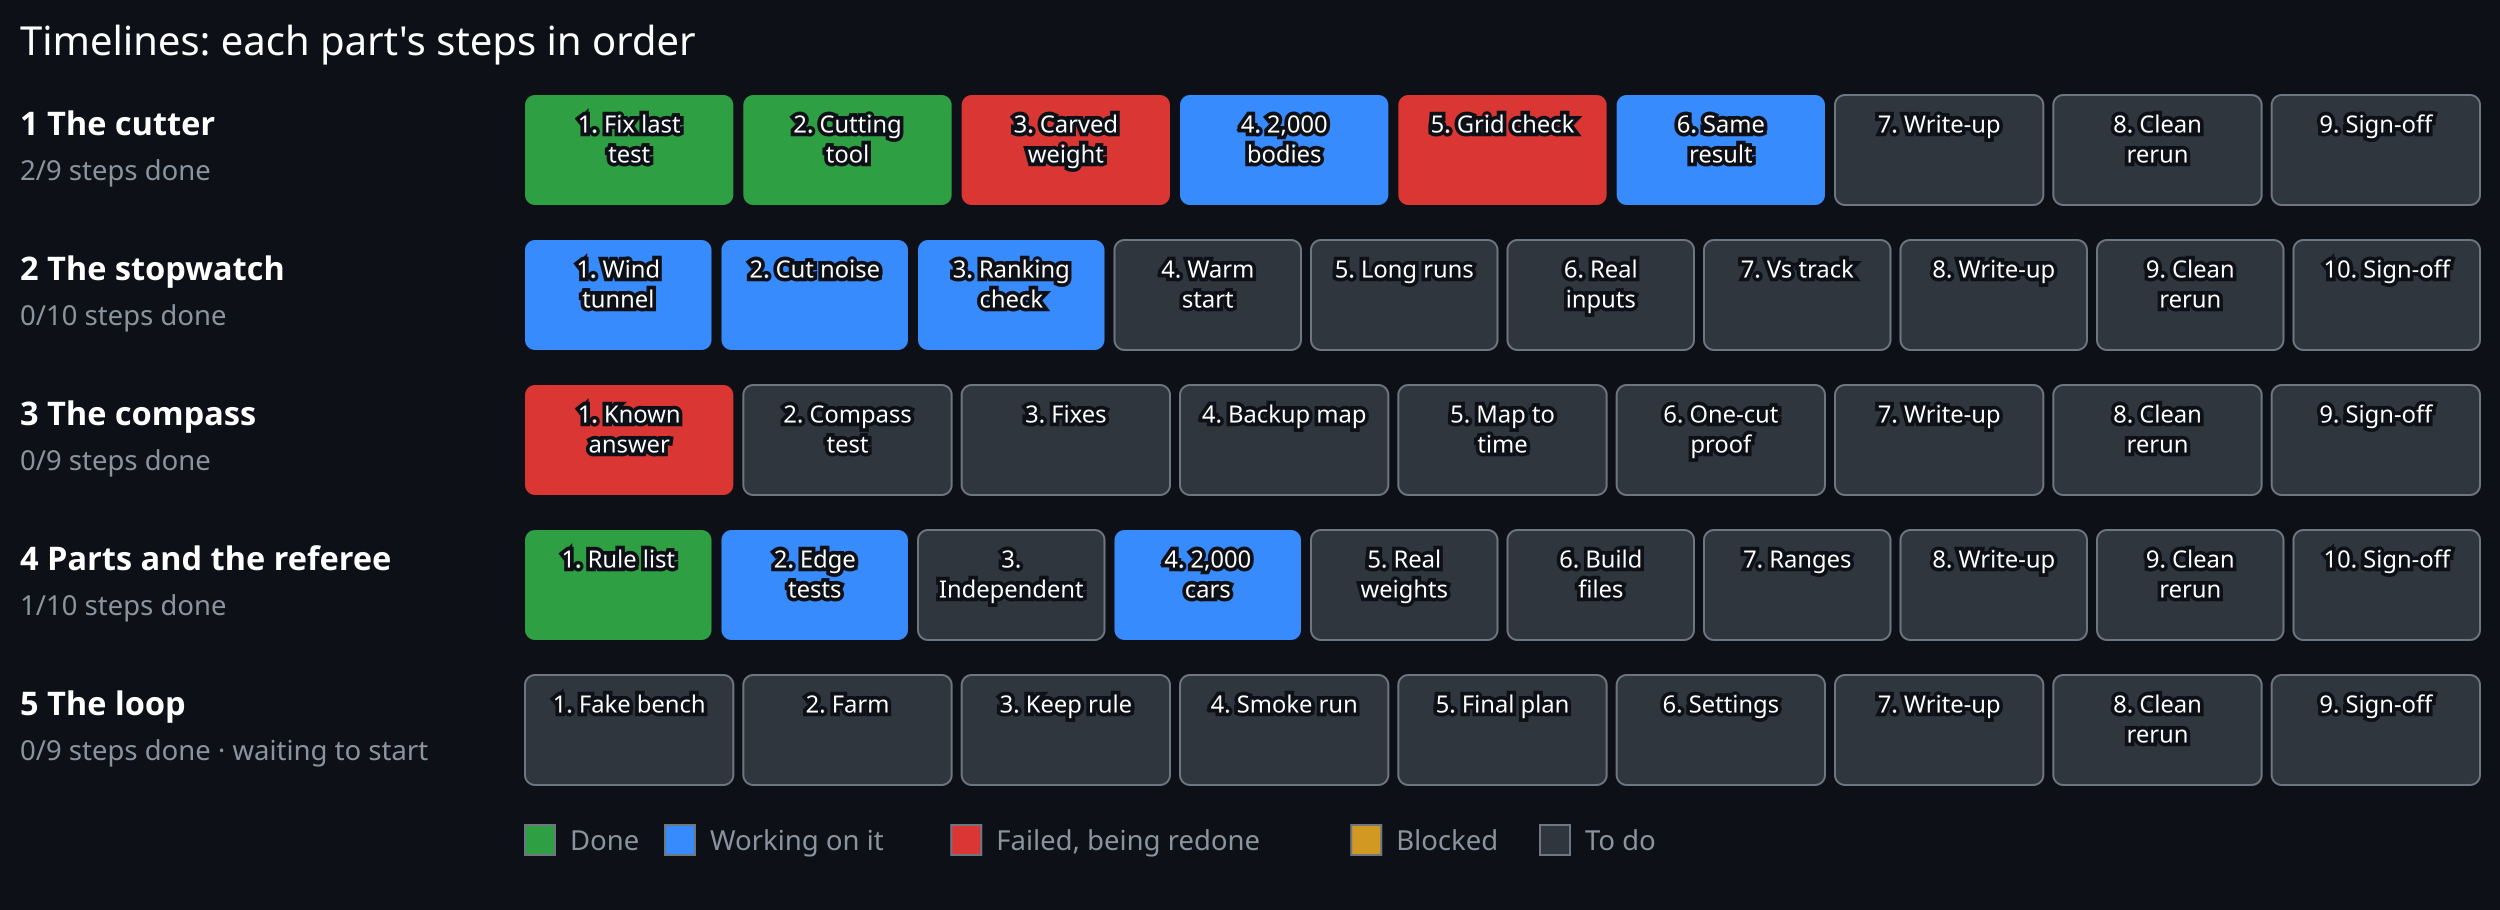
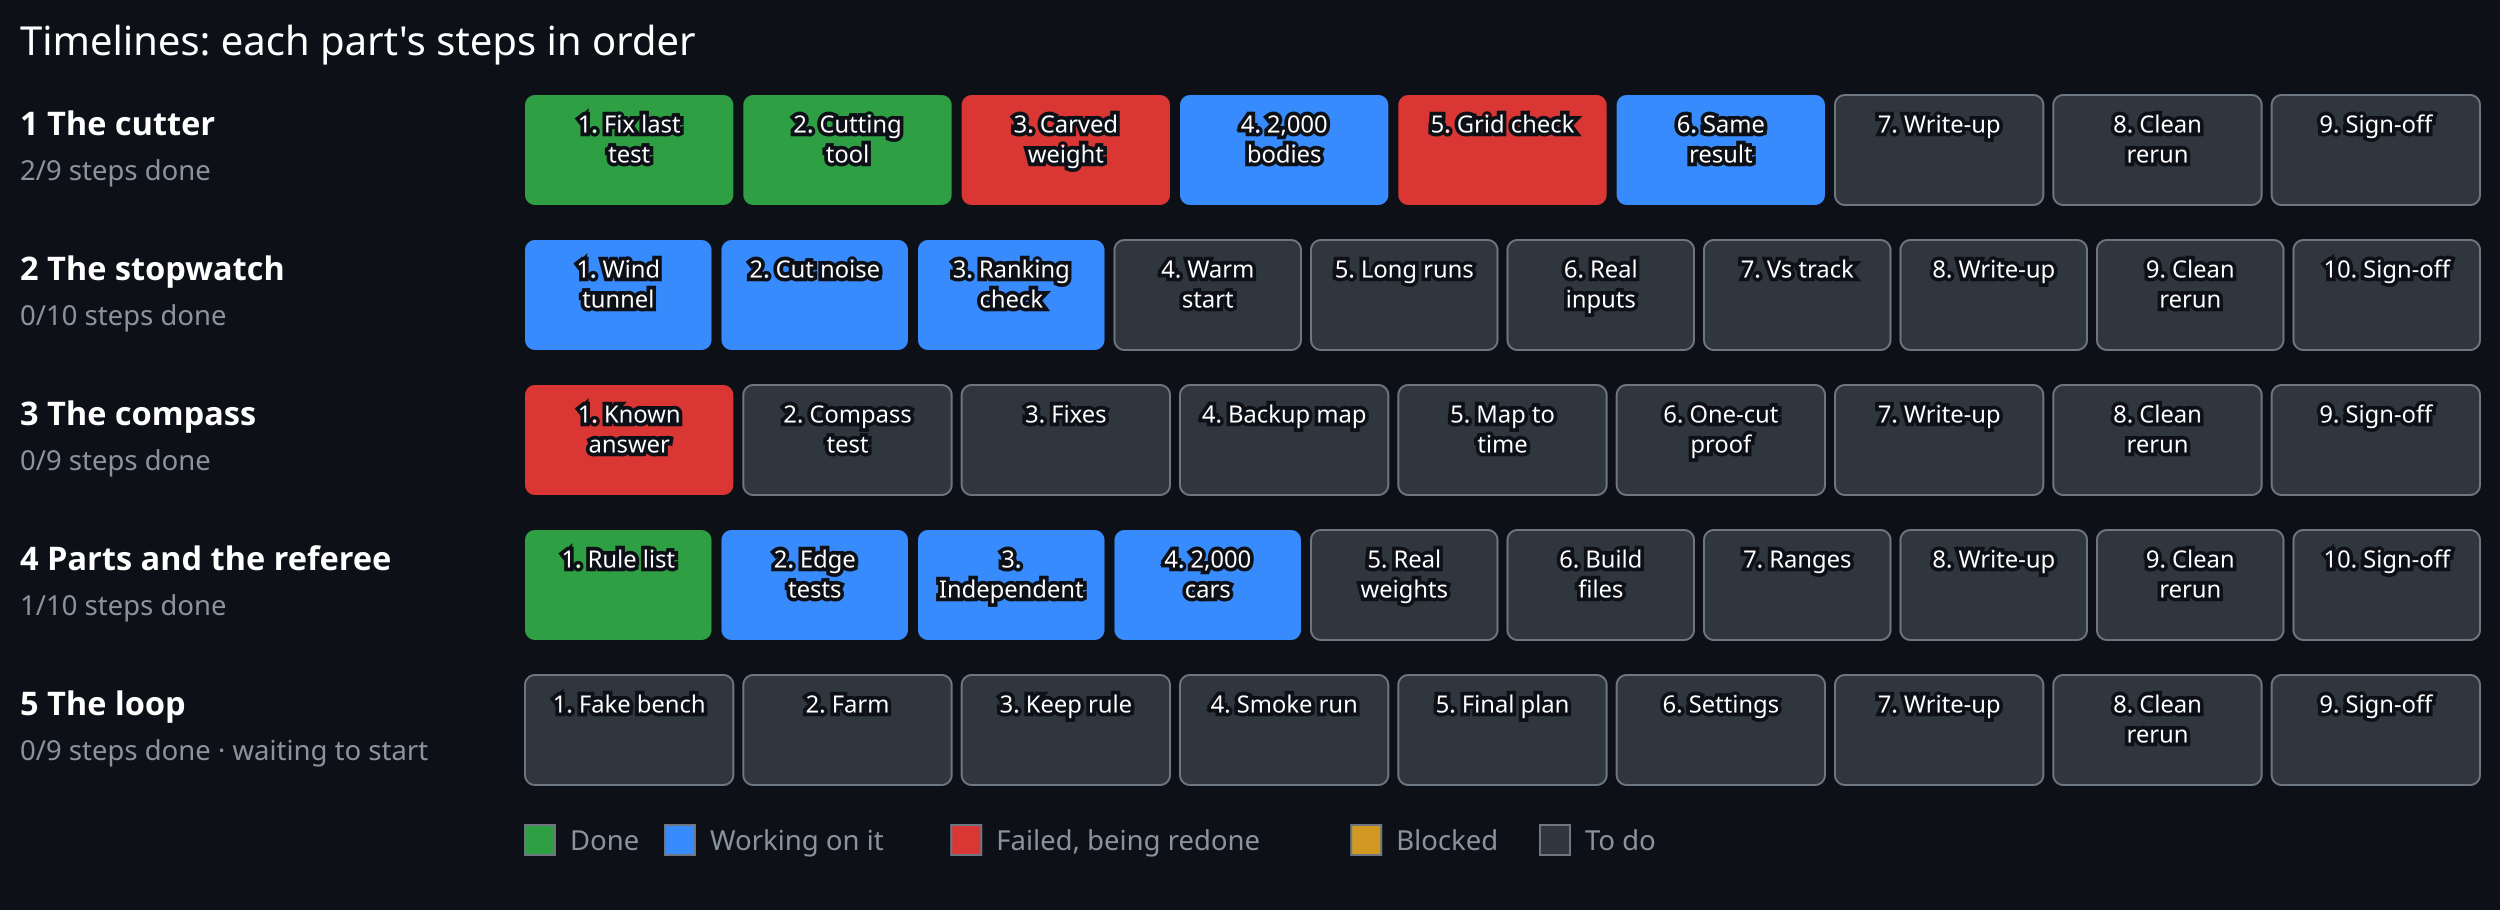
<svg xmlns="http://www.w3.org/2000/svg" viewBox="0 0 1000 364" width="1000" height="364">
  <rect x="0.00" y="0.00" width="1000.00" height="364.00" fill="#0d1117" stroke="#0d1117" stroke-width="0" />
  <text x="8.00" y="22.00" font-family="sans-serif" font-size="16" font-weight="normal" fill="#ffffff" text-anchor="start" stroke="#0d1117" stroke-width="3" paint-order="stroke">Timelines: each part's steps in order</text>
  <text x="8.00" y="54.00" font-family="sans-serif" font-size="13" font-weight="bold" fill="#ffffff" text-anchor="start" stroke="#0d1117" stroke-width="3" paint-order="stroke">1 The cutter</text>
  <text x="8.00" y="72.00" font-family="sans-serif" font-size="11" font-weight="normal" fill="#8b949e" text-anchor="start" stroke="#0d1117" stroke-width="3" paint-order="stroke">2/9 steps done</text>
  <g>
    <rect x="210.00" y="38.00" width="83.33" height="44" rx="4" fill="#2ea043" stroke="#6e7681" stroke-width="0" />
    <text x="251.67" y="53.00" font-family="sans-serif" font-size="9.5" font-weight="normal" fill="#ffffff" text-anchor="middle" stroke="#0d1117" stroke-width="3" paint-order="stroke">1. Fix last</text>
    <text x="251.67" y="65.00" font-family="sans-serif" font-size="9.5" font-weight="normal" fill="#ffffff" text-anchor="middle" stroke="#0d1117" stroke-width="3" paint-order="stroke">test</text>
  </g>
  <g>
    <rect x="297.33" y="38.00" width="83.33" height="44" rx="4" fill="#2ea043" stroke="#6e7681" stroke-width="0" />
    <text x="339.00" y="53.00" font-family="sans-serif" font-size="9.5" font-weight="normal" fill="#ffffff" text-anchor="middle" stroke="#0d1117" stroke-width="3" paint-order="stroke">2. Cutting</text>
    <text x="339.00" y="65.00" font-family="sans-serif" font-size="9.5" font-weight="normal" fill="#ffffff" text-anchor="middle" stroke="#0d1117" stroke-width="3" paint-order="stroke">tool</text>
  </g>
  <g>
    <rect x="384.67" y="38.00" width="83.33" height="44" rx="4" fill="#da3633" stroke="#6e7681" stroke-width="0" />
    <text x="426.33" y="53.00" font-family="sans-serif" font-size="9.5" font-weight="normal" fill="#ffffff" text-anchor="middle" stroke="#0d1117" stroke-width="3" paint-order="stroke">3. Carved</text>
    <text x="426.33" y="65.00" font-family="sans-serif" font-size="9.5" font-weight="normal" fill="#ffffff" text-anchor="middle" stroke="#0d1117" stroke-width="3" paint-order="stroke">weight</text>
  </g>
  <g>
    <rect x="472.00" y="38.00" width="83.33" height="44" rx="4" fill="#388bfd" stroke="#6e7681" stroke-width="0" />
    <text x="513.67" y="53.00" font-family="sans-serif" font-size="9.5" font-weight="normal" fill="#ffffff" text-anchor="middle" stroke="#0d1117" stroke-width="3" paint-order="stroke">4. 2,000</text>
    <text x="513.67" y="65.00" font-family="sans-serif" font-size="9.5" font-weight="normal" fill="#ffffff" text-anchor="middle" stroke="#0d1117" stroke-width="3" paint-order="stroke">bodies</text>
  </g>
  <g>
    <rect x="559.33" y="38.00" width="83.33" height="44" rx="4" fill="#da3633" stroke="#6e7681" stroke-width="0" />
    <text x="601.00" y="53.00" font-family="sans-serif" font-size="9.5" font-weight="normal" fill="#ffffff" text-anchor="middle" stroke="#0d1117" stroke-width="3" paint-order="stroke">5. Grid check</text>
  </g>
  <g>
    <rect x="646.67" y="38.00" width="83.33" height="44" rx="4" fill="#388bfd" stroke="#6e7681" stroke-width="0" />
    <text x="688.33" y="53.00" font-family="sans-serif" font-size="9.5" font-weight="normal" fill="#ffffff" text-anchor="middle" stroke="#0d1117" stroke-width="3" paint-order="stroke">6. Same</text>
    <text x="688.33" y="65.00" font-family="sans-serif" font-size="9.5" font-weight="normal" fill="#ffffff" text-anchor="middle" stroke="#0d1117" stroke-width="3" paint-order="stroke">result</text>
  </g>
  <g>
    <rect x="734.00" y="38.00" width="83.33" height="44" rx="4" fill="#30363d" stroke="#6e7681" stroke-width="0.8" />
    <text x="775.67" y="53.00" font-family="sans-serif" font-size="9.5" font-weight="normal" fill="#ffffff" text-anchor="middle" stroke="#0d1117" stroke-width="3" paint-order="stroke">7. Write-up</text>
  </g>
  <g>
    <rect x="821.33" y="38.00" width="83.33" height="44" rx="4" fill="#30363d" stroke="#6e7681" stroke-width="0.8" />
    <text x="863.00" y="53.00" font-family="sans-serif" font-size="9.5" font-weight="normal" fill="#ffffff" text-anchor="middle" stroke="#0d1117" stroke-width="3" paint-order="stroke">8. Clean</text>
    <text x="863.00" y="65.00" font-family="sans-serif" font-size="9.5" font-weight="normal" fill="#ffffff" text-anchor="middle" stroke="#0d1117" stroke-width="3" paint-order="stroke">rerun</text>
  </g>
  <g>
    <rect x="908.67" y="38.00" width="83.33" height="44" rx="4" fill="#30363d" stroke="#6e7681" stroke-width="0.8" />
    <text x="950.33" y="53.00" font-family="sans-serif" font-size="9.5" font-weight="normal" fill="#ffffff" text-anchor="middle" stroke="#0d1117" stroke-width="3" paint-order="stroke">9. Sign-off</text>
  </g>
  <text x="8.00" y="112.00" font-family="sans-serif" font-size="13" font-weight="bold" fill="#ffffff" text-anchor="start" stroke="#0d1117" stroke-width="3" paint-order="stroke">2 The stopwatch</text>
  <text x="8.00" y="130.00" font-family="sans-serif" font-size="11" font-weight="normal" fill="#8b949e" text-anchor="start" stroke="#0d1117" stroke-width="3" paint-order="stroke">0/10 steps done</text>
  <g>
    <rect x="210.00" y="96.00" width="74.60" height="44" rx="4" fill="#388bfd" stroke="#6e7681" stroke-width="0" />
    <text x="247.30" y="111.00" font-family="sans-serif" font-size="9.5" font-weight="normal" fill="#ffffff" text-anchor="middle" stroke="#0d1117" stroke-width="3" paint-order="stroke">1. Wind</text>
    <text x="247.30" y="123.00" font-family="sans-serif" font-size="9.5" font-weight="normal" fill="#ffffff" text-anchor="middle" stroke="#0d1117" stroke-width="3" paint-order="stroke">tunnel</text>
  </g>
  <g>
    <rect x="288.60" y="96.00" width="74.60" height="44" rx="4" fill="#388bfd" stroke="#6e7681" stroke-width="0" />
    <text x="325.90" y="111.00" font-family="sans-serif" font-size="9.5" font-weight="normal" fill="#ffffff" text-anchor="middle" stroke="#0d1117" stroke-width="3" paint-order="stroke">2. Cut noise</text>
  </g>
  <g>
    <rect x="367.20" y="96.00" width="74.60" height="44" rx="4" fill="#388bfd" stroke="#6e7681" stroke-width="0" />
    <text x="404.50" y="111.00" font-family="sans-serif" font-size="9.5" font-weight="normal" fill="#ffffff" text-anchor="middle" stroke="#0d1117" stroke-width="3" paint-order="stroke">3. Ranking</text>
    <text x="404.50" y="123.00" font-family="sans-serif" font-size="9.5" font-weight="normal" fill="#ffffff" text-anchor="middle" stroke="#0d1117" stroke-width="3" paint-order="stroke">check</text>
  </g>
  <g>
    <rect x="445.80" y="96.00" width="74.60" height="44" rx="4" fill="#30363d" stroke="#6e7681" stroke-width="0.8" />
    <text x="483.10" y="111.00" font-family="sans-serif" font-size="9.5" font-weight="normal" fill="#ffffff" text-anchor="middle" stroke="#0d1117" stroke-width="3" paint-order="stroke">4. Warm</text>
    <text x="483.10" y="123.00" font-family="sans-serif" font-size="9.5" font-weight="normal" fill="#ffffff" text-anchor="middle" stroke="#0d1117" stroke-width="3" paint-order="stroke">start</text>
  </g>
  <g>
    <rect x="524.40" y="96.00" width="74.60" height="44" rx="4" fill="#30363d" stroke="#6e7681" stroke-width="0.8" />
    <text x="561.70" y="111.00" font-family="sans-serif" font-size="9.5" font-weight="normal" fill="#ffffff" text-anchor="middle" stroke="#0d1117" stroke-width="3" paint-order="stroke">5. Long runs</text>
  </g>
  <g>
    <rect x="603.00" y="96.00" width="74.60" height="44" rx="4" fill="#30363d" stroke="#6e7681" stroke-width="0.8" />
    <text x="640.30" y="111.00" font-family="sans-serif" font-size="9.5" font-weight="normal" fill="#ffffff" text-anchor="middle" stroke="#0d1117" stroke-width="3" paint-order="stroke">6. Real</text>
    <text x="640.30" y="123.00" font-family="sans-serif" font-size="9.5" font-weight="normal" fill="#ffffff" text-anchor="middle" stroke="#0d1117" stroke-width="3" paint-order="stroke">inputs</text>
  </g>
  <g>
    <rect x="681.60" y="96.00" width="74.60" height="44" rx="4" fill="#30363d" stroke="#6e7681" stroke-width="0.8" />
    <text x="718.90" y="111.00" font-family="sans-serif" font-size="9.5" font-weight="normal" fill="#ffffff" text-anchor="middle" stroke="#0d1117" stroke-width="3" paint-order="stroke">7. Vs track</text>
  </g>
  <g>
    <rect x="760.20" y="96.00" width="74.60" height="44" rx="4" fill="#30363d" stroke="#6e7681" stroke-width="0.8" />
    <text x="797.50" y="111.00" font-family="sans-serif" font-size="9.5" font-weight="normal" fill="#ffffff" text-anchor="middle" stroke="#0d1117" stroke-width="3" paint-order="stroke">8. Write-up</text>
  </g>
  <g>
    <rect x="838.80" y="96.00" width="74.60" height="44" rx="4" fill="#30363d" stroke="#6e7681" stroke-width="0.8" />
    <text x="876.10" y="111.00" font-family="sans-serif" font-size="9.5" font-weight="normal" fill="#ffffff" text-anchor="middle" stroke="#0d1117" stroke-width="3" paint-order="stroke">9. Clean</text>
    <text x="876.10" y="123.00" font-family="sans-serif" font-size="9.5" font-weight="normal" fill="#ffffff" text-anchor="middle" stroke="#0d1117" stroke-width="3" paint-order="stroke">rerun</text>
  </g>
  <g>
    <rect x="917.40" y="96.00" width="74.60" height="44" rx="4" fill="#30363d" stroke="#6e7681" stroke-width="0.8" />
    <text x="954.70" y="111.00" font-family="sans-serif" font-size="9.5" font-weight="normal" fill="#ffffff" text-anchor="middle" stroke="#0d1117" stroke-width="3" paint-order="stroke">10. Sign-off</text>
  </g>
  <text x="8.00" y="170.00" font-family="sans-serif" font-size="13" font-weight="bold" fill="#ffffff" text-anchor="start" stroke="#0d1117" stroke-width="3" paint-order="stroke">3 The compass</text>
  <text x="8.00" y="188.00" font-family="sans-serif" font-size="11" font-weight="normal" fill="#8b949e" text-anchor="start" stroke="#0d1117" stroke-width="3" paint-order="stroke">0/9 steps done</text>
  <g>
    <rect x="210.00" y="154.00" width="83.33" height="44" rx="4" fill="#da3633" stroke="#6e7681" stroke-width="0" />
    <text x="251.67" y="169.00" font-family="sans-serif" font-size="9.5" font-weight="normal" fill="#ffffff" text-anchor="middle" stroke="#0d1117" stroke-width="3" paint-order="stroke">1. Known</text>
    <text x="251.67" y="181.00" font-family="sans-serif" font-size="9.5" font-weight="normal" fill="#ffffff" text-anchor="middle" stroke="#0d1117" stroke-width="3" paint-order="stroke">answer</text>
  </g>
  <g>
    <rect x="297.33" y="154.00" width="83.33" height="44" rx="4" fill="#30363d" stroke="#6e7681" stroke-width="0.8" />
    <text x="339.00" y="169.00" font-family="sans-serif" font-size="9.5" font-weight="normal" fill="#ffffff" text-anchor="middle" stroke="#0d1117" stroke-width="3" paint-order="stroke">2. Compass</text>
    <text x="339.00" y="181.00" font-family="sans-serif" font-size="9.5" font-weight="normal" fill="#ffffff" text-anchor="middle" stroke="#0d1117" stroke-width="3" paint-order="stroke">test</text>
  </g>
  <g>
    <rect x="384.67" y="154.00" width="83.33" height="44" rx="4" fill="#30363d" stroke="#6e7681" stroke-width="0.8" />
    <text x="426.33" y="169.00" font-family="sans-serif" font-size="9.5" font-weight="normal" fill="#ffffff" text-anchor="middle" stroke="#0d1117" stroke-width="3" paint-order="stroke">3. Fixes</text>
  </g>
  <g>
    <rect x="472.00" y="154.00" width="83.33" height="44" rx="4" fill="#30363d" stroke="#6e7681" stroke-width="0.8" />
    <text x="513.67" y="169.00" font-family="sans-serif" font-size="9.5" font-weight="normal" fill="#ffffff" text-anchor="middle" stroke="#0d1117" stroke-width="3" paint-order="stroke">4. Backup map</text>
  </g>
  <g>
    <rect x="559.33" y="154.00" width="83.33" height="44" rx="4" fill="#30363d" stroke="#6e7681" stroke-width="0.8" />
    <text x="601.00" y="169.00" font-family="sans-serif" font-size="9.5" font-weight="normal" fill="#ffffff" text-anchor="middle" stroke="#0d1117" stroke-width="3" paint-order="stroke">5. Map to</text>
    <text x="601.00" y="181.00" font-family="sans-serif" font-size="9.5" font-weight="normal" fill="#ffffff" text-anchor="middle" stroke="#0d1117" stroke-width="3" paint-order="stroke">time</text>
  </g>
  <g>
    <rect x="646.67" y="154.00" width="83.33" height="44" rx="4" fill="#30363d" stroke="#6e7681" stroke-width="0.8" />
    <text x="688.33" y="169.00" font-family="sans-serif" font-size="9.5" font-weight="normal" fill="#ffffff" text-anchor="middle" stroke="#0d1117" stroke-width="3" paint-order="stroke">6. One-cut</text>
    <text x="688.33" y="181.00" font-family="sans-serif" font-size="9.5" font-weight="normal" fill="#ffffff" text-anchor="middle" stroke="#0d1117" stroke-width="3" paint-order="stroke">proof</text>
  </g>
  <g>
    <rect x="734.00" y="154.00" width="83.33" height="44" rx="4" fill="#30363d" stroke="#6e7681" stroke-width="0.8" />
    <text x="775.67" y="169.00" font-family="sans-serif" font-size="9.5" font-weight="normal" fill="#ffffff" text-anchor="middle" stroke="#0d1117" stroke-width="3" paint-order="stroke">7. Write-up</text>
  </g>
  <g>
    <rect x="821.33" y="154.00" width="83.33" height="44" rx="4" fill="#30363d" stroke="#6e7681" stroke-width="0.8" />
    <text x="863.00" y="169.00" font-family="sans-serif" font-size="9.5" font-weight="normal" fill="#ffffff" text-anchor="middle" stroke="#0d1117" stroke-width="3" paint-order="stroke">8. Clean</text>
    <text x="863.00" y="181.00" font-family="sans-serif" font-size="9.5" font-weight="normal" fill="#ffffff" text-anchor="middle" stroke="#0d1117" stroke-width="3" paint-order="stroke">rerun</text>
  </g>
  <g>
    <rect x="908.67" y="154.00" width="83.33" height="44" rx="4" fill="#30363d" stroke="#6e7681" stroke-width="0.8" />
    <text x="950.33" y="169.00" font-family="sans-serif" font-size="9.5" font-weight="normal" fill="#ffffff" text-anchor="middle" stroke="#0d1117" stroke-width="3" paint-order="stroke">9. Sign-off</text>
  </g>
  <text x="8.00" y="228.00" font-family="sans-serif" font-size="13" font-weight="bold" fill="#ffffff" text-anchor="start" stroke="#0d1117" stroke-width="3" paint-order="stroke">4 Parts and the referee</text>
  <text x="8.00" y="246.00" font-family="sans-serif" font-size="11" font-weight="normal" fill="#8b949e" text-anchor="start" stroke="#0d1117" stroke-width="3" paint-order="stroke">1/10 steps done</text>
  <g>
    <rect x="210.00" y="212.00" width="74.60" height="44" rx="4" fill="#2ea043" stroke="#6e7681" stroke-width="0" />
    <text x="247.30" y="227.00" font-family="sans-serif" font-size="9.5" font-weight="normal" fill="#ffffff" text-anchor="middle" stroke="#0d1117" stroke-width="3" paint-order="stroke">1. Rule list</text>
  </g>
  <g>
    <rect x="288.60" y="212.00" width="74.60" height="44" rx="4" fill="#388bfd" stroke="#6e7681" stroke-width="0" />
    <text x="325.90" y="227.00" font-family="sans-serif" font-size="9.5" font-weight="normal" fill="#ffffff" text-anchor="middle" stroke="#0d1117" stroke-width="3" paint-order="stroke">2. Edge</text>
    <text x="325.90" y="239.00" font-family="sans-serif" font-size="9.5" font-weight="normal" fill="#ffffff" text-anchor="middle" stroke="#0d1117" stroke-width="3" paint-order="stroke">tests</text>
  </g>
  <g>
-     <rect x="367.20" y="212.00" width="74.60" height="44" rx="4" fill="#30363d" stroke="#6e7681" stroke-width="0.8" />
+     <rect x="367.20" y="212.00" width="74.60" height="44" rx="4" fill="#388bfd" stroke="#6e7681" stroke-width="0" />
    <text x="404.50" y="227.00" font-family="sans-serif" font-size="9.5" font-weight="normal" fill="#ffffff" text-anchor="middle" stroke="#0d1117" stroke-width="3" paint-order="stroke">3.</text>
    <text x="404.50" y="239.00" font-family="sans-serif" font-size="9.5" font-weight="normal" fill="#ffffff" text-anchor="middle" stroke="#0d1117" stroke-width="3" paint-order="stroke">Independent</text>
  </g>
  <g>
    <rect x="445.80" y="212.00" width="74.60" height="44" rx="4" fill="#388bfd" stroke="#6e7681" stroke-width="0" />
    <text x="483.10" y="227.00" font-family="sans-serif" font-size="9.5" font-weight="normal" fill="#ffffff" text-anchor="middle" stroke="#0d1117" stroke-width="3" paint-order="stroke">4. 2,000</text>
    <text x="483.10" y="239.00" font-family="sans-serif" font-size="9.5" font-weight="normal" fill="#ffffff" text-anchor="middle" stroke="#0d1117" stroke-width="3" paint-order="stroke">cars</text>
  </g>
  <g>
    <rect x="524.40" y="212.00" width="74.60" height="44" rx="4" fill="#30363d" stroke="#6e7681" stroke-width="0.8" />
    <text x="561.70" y="227.00" font-family="sans-serif" font-size="9.5" font-weight="normal" fill="#ffffff" text-anchor="middle" stroke="#0d1117" stroke-width="3" paint-order="stroke">5. Real</text>
    <text x="561.70" y="239.00" font-family="sans-serif" font-size="9.5" font-weight="normal" fill="#ffffff" text-anchor="middle" stroke="#0d1117" stroke-width="3" paint-order="stroke">weights</text>
  </g>
  <g>
    <rect x="603.00" y="212.00" width="74.60" height="44" rx="4" fill="#30363d" stroke="#6e7681" stroke-width="0.8" />
    <text x="640.30" y="227.00" font-family="sans-serif" font-size="9.5" font-weight="normal" fill="#ffffff" text-anchor="middle" stroke="#0d1117" stroke-width="3" paint-order="stroke">6. Build</text>
    <text x="640.30" y="239.00" font-family="sans-serif" font-size="9.5" font-weight="normal" fill="#ffffff" text-anchor="middle" stroke="#0d1117" stroke-width="3" paint-order="stroke">files</text>
  </g>
  <g>
    <rect x="681.60" y="212.00" width="74.60" height="44" rx="4" fill="#30363d" stroke="#6e7681" stroke-width="0.8" />
    <text x="718.90" y="227.00" font-family="sans-serif" font-size="9.5" font-weight="normal" fill="#ffffff" text-anchor="middle" stroke="#0d1117" stroke-width="3" paint-order="stroke">7. Ranges</text>
  </g>
  <g>
    <rect x="760.20" y="212.00" width="74.60" height="44" rx="4" fill="#30363d" stroke="#6e7681" stroke-width="0.8" />
    <text x="797.50" y="227.00" font-family="sans-serif" font-size="9.5" font-weight="normal" fill="#ffffff" text-anchor="middle" stroke="#0d1117" stroke-width="3" paint-order="stroke">8. Write-up</text>
  </g>
  <g>
    <rect x="838.80" y="212.00" width="74.60" height="44" rx="4" fill="#30363d" stroke="#6e7681" stroke-width="0.8" />
    <text x="876.10" y="227.00" font-family="sans-serif" font-size="9.5" font-weight="normal" fill="#ffffff" text-anchor="middle" stroke="#0d1117" stroke-width="3" paint-order="stroke">9. Clean</text>
    <text x="876.10" y="239.00" font-family="sans-serif" font-size="9.5" font-weight="normal" fill="#ffffff" text-anchor="middle" stroke="#0d1117" stroke-width="3" paint-order="stroke">rerun</text>
  </g>
  <g>
    <rect x="917.40" y="212.00" width="74.60" height="44" rx="4" fill="#30363d" stroke="#6e7681" stroke-width="0.8" />
    <text x="954.70" y="227.00" font-family="sans-serif" font-size="9.5" font-weight="normal" fill="#ffffff" text-anchor="middle" stroke="#0d1117" stroke-width="3" paint-order="stroke">10. Sign-off</text>
  </g>
  <text x="8.00" y="286.00" font-family="sans-serif" font-size="13" font-weight="bold" fill="#ffffff" text-anchor="start" stroke="#0d1117" stroke-width="3" paint-order="stroke">5 The loop</text>
  <text x="8.00" y="304.00" font-family="sans-serif" font-size="11" font-weight="normal" fill="#8b949e" text-anchor="start" stroke="#0d1117" stroke-width="3" paint-order="stroke">0/9 steps done · waiting to start</text>
  <g>
    <rect x="210.00" y="270.00" width="83.33" height="44" rx="4" fill="#30363d" stroke="#6e7681" stroke-width="0.8" />
    <text x="251.67" y="285.00" font-family="sans-serif" font-size="9.5" font-weight="normal" fill="#ffffff" text-anchor="middle" stroke="#0d1117" stroke-width="3" paint-order="stroke">1. Fake bench</text>
  </g>
  <g>
    <rect x="297.33" y="270.00" width="83.33" height="44" rx="4" fill="#30363d" stroke="#6e7681" stroke-width="0.8" />
    <text x="339.00" y="285.00" font-family="sans-serif" font-size="9.5" font-weight="normal" fill="#ffffff" text-anchor="middle" stroke="#0d1117" stroke-width="3" paint-order="stroke">2. Farm</text>
  </g>
  <g>
    <rect x="384.67" y="270.00" width="83.33" height="44" rx="4" fill="#30363d" stroke="#6e7681" stroke-width="0.8" />
    <text x="426.33" y="285.00" font-family="sans-serif" font-size="9.5" font-weight="normal" fill="#ffffff" text-anchor="middle" stroke="#0d1117" stroke-width="3" paint-order="stroke">3. Keep rule</text>
  </g>
  <g>
    <rect x="472.00" y="270.00" width="83.33" height="44" rx="4" fill="#30363d" stroke="#6e7681" stroke-width="0.8" />
    <text x="513.67" y="285.00" font-family="sans-serif" font-size="9.5" font-weight="normal" fill="#ffffff" text-anchor="middle" stroke="#0d1117" stroke-width="3" paint-order="stroke">4. Smoke run</text>
  </g>
  <g>
    <rect x="559.33" y="270.00" width="83.33" height="44" rx="4" fill="#30363d" stroke="#6e7681" stroke-width="0.8" />
    <text x="601.00" y="285.00" font-family="sans-serif" font-size="9.5" font-weight="normal" fill="#ffffff" text-anchor="middle" stroke="#0d1117" stroke-width="3" paint-order="stroke">5. Final plan</text>
  </g>
  <g>
    <rect x="646.67" y="270.00" width="83.33" height="44" rx="4" fill="#30363d" stroke="#6e7681" stroke-width="0.8" />
    <text x="688.33" y="285.00" font-family="sans-serif" font-size="9.5" font-weight="normal" fill="#ffffff" text-anchor="middle" stroke="#0d1117" stroke-width="3" paint-order="stroke">6. Settings</text>
  </g>
  <g>
    <rect x="734.00" y="270.00" width="83.33" height="44" rx="4" fill="#30363d" stroke="#6e7681" stroke-width="0.8" />
    <text x="775.67" y="285.00" font-family="sans-serif" font-size="9.5" font-weight="normal" fill="#ffffff" text-anchor="middle" stroke="#0d1117" stroke-width="3" paint-order="stroke">7. Write-up</text>
  </g>
  <g>
    <rect x="821.33" y="270.00" width="83.33" height="44" rx="4" fill="#30363d" stroke="#6e7681" stroke-width="0.8" />
    <text x="863.00" y="285.00" font-family="sans-serif" font-size="9.5" font-weight="normal" fill="#ffffff" text-anchor="middle" stroke="#0d1117" stroke-width="3" paint-order="stroke">8. Clean</text>
    <text x="863.00" y="297.00" font-family="sans-serif" font-size="9.5" font-weight="normal" fill="#ffffff" text-anchor="middle" stroke="#0d1117" stroke-width="3" paint-order="stroke">rerun</text>
  </g>
  <g>
    <rect x="908.67" y="270.00" width="83.33" height="44" rx="4" fill="#30363d" stroke="#6e7681" stroke-width="0.8" />
    <text x="950.33" y="285.00" font-family="sans-serif" font-size="9.5" font-weight="normal" fill="#ffffff" text-anchor="middle" stroke="#0d1117" stroke-width="3" paint-order="stroke">9. Sign-off</text>
  </g>
  <rect x="210" y="330" width="12" height="12" fill="#2ea043" stroke="#6e7681" stroke-width="0.8" />
  <text x="228.00" y="340.00" font-family="sans-serif" font-size="11" font-weight="normal" fill="#8b949e" text-anchor="start" stroke="#0d1117" stroke-width="3" paint-order="stroke">Done</text>
  <rect x="266.0" y="330" width="12" height="12" fill="#388bfd" stroke="#6e7681" stroke-width="0.8" />
  <text x="284.00" y="340.00" font-family="sans-serif" font-size="11" font-weight="normal" fill="#8b949e" text-anchor="start" stroke="#0d1117" stroke-width="3" paint-order="stroke">Working on it</text>
  <rect x="380.5" y="330" width="12" height="12" fill="#da3633" stroke="#6e7681" stroke-width="0.8" />
  <text x="398.50" y="340.00" font-family="sans-serif" font-size="11" font-weight="normal" fill="#8b949e" text-anchor="start" stroke="#0d1117" stroke-width="3" paint-order="stroke">Failed, being redone</text>
  <rect x="540.5" y="330" width="12" height="12" fill="#d29922" stroke="#6e7681" stroke-width="0.8" />
  <text x="558.50" y="340.00" font-family="sans-serif" font-size="11" font-weight="normal" fill="#8b949e" text-anchor="start" stroke="#0d1117" stroke-width="3" paint-order="stroke">Blocked</text>
  <rect x="616.0" y="330" width="12" height="12" fill="#30363d" stroke="#6e7681" stroke-width="0.8" />
  <text x="634.00" y="340.00" font-family="sans-serif" font-size="11" font-weight="normal" fill="#8b949e" text-anchor="start" stroke="#0d1117" stroke-width="3" paint-order="stroke">To do</text>
</svg>
